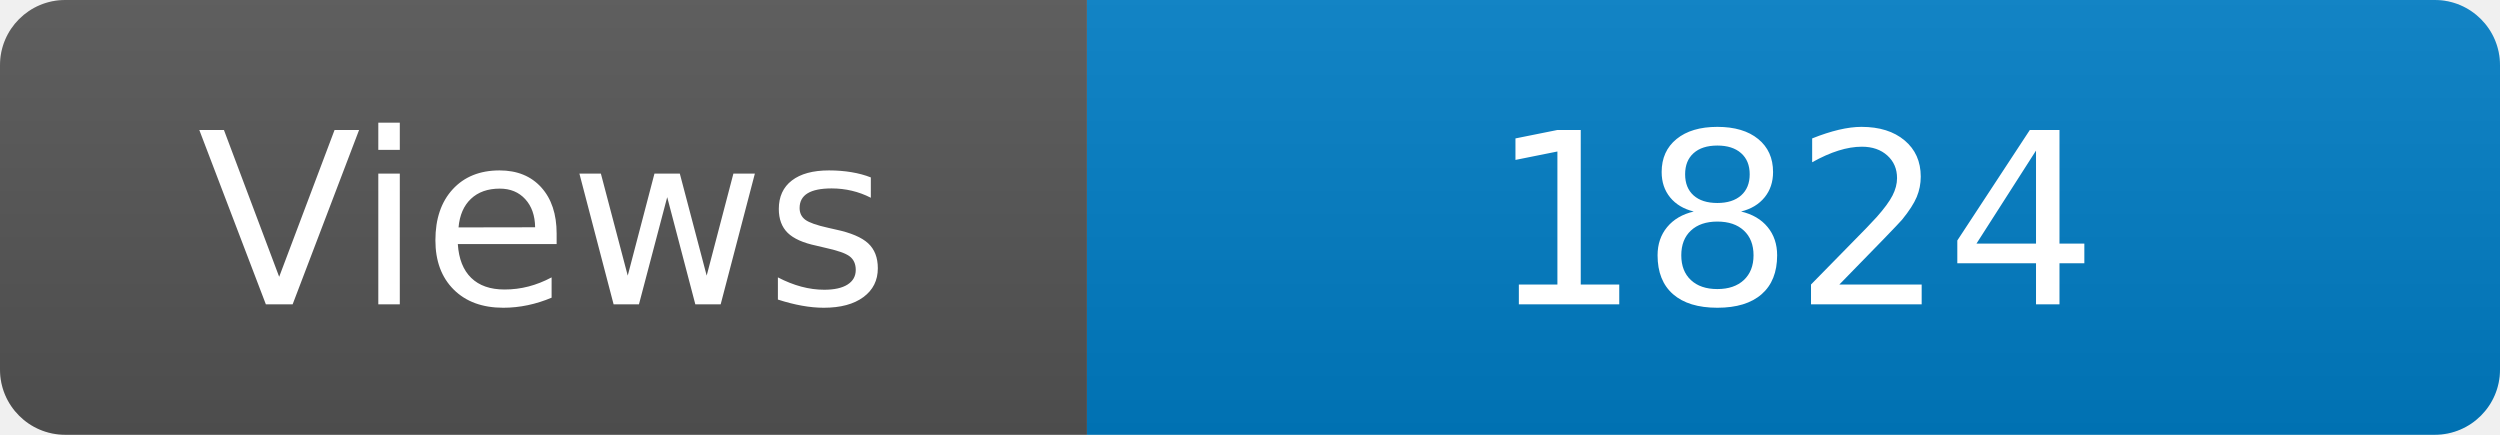
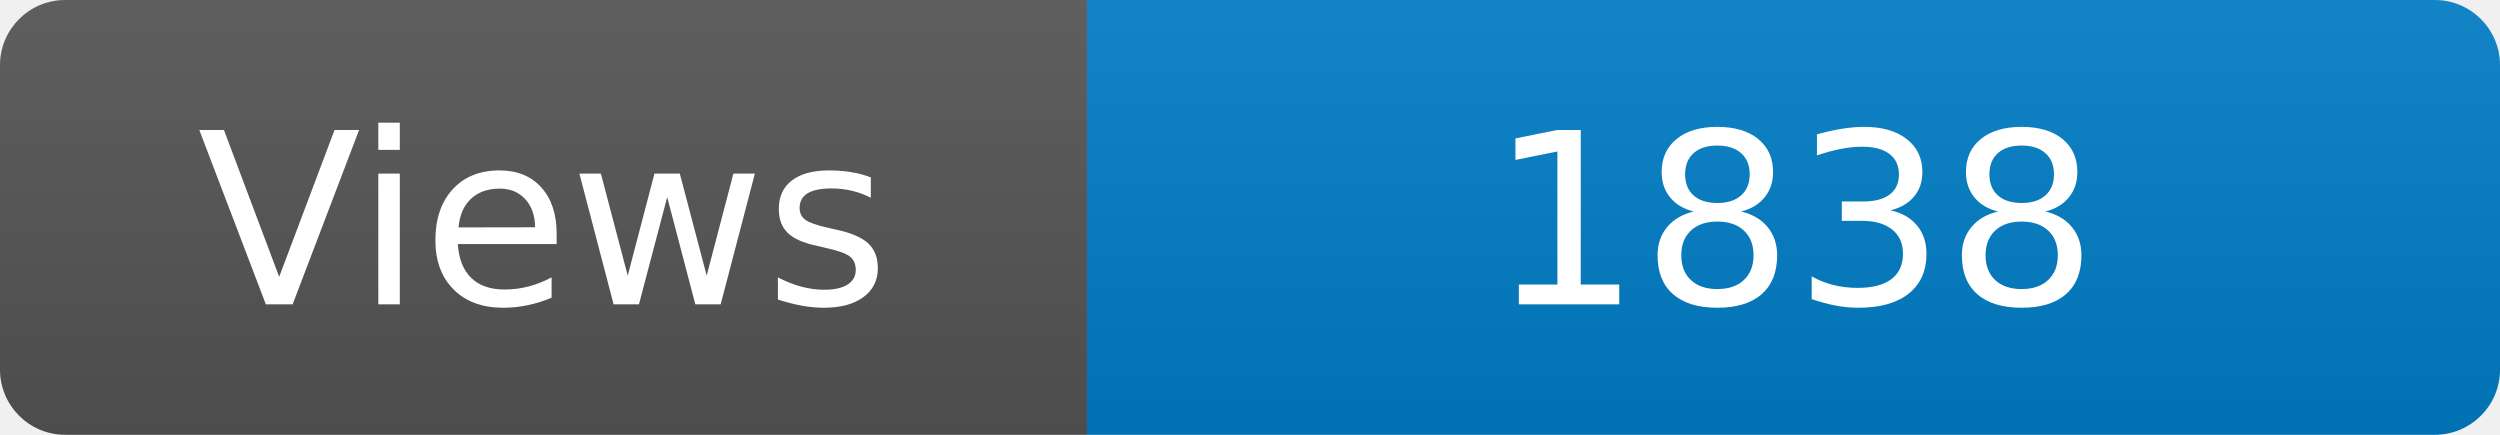
<svg xmlns="http://www.w3.org/2000/svg" width="115" height="20" role="img" aria-label="Maintained?: yes">
  <linearGradient id="s" x2="0" y2="100%">
    <stop offset="0" stop-color="#bbb" stop-opacity=".1" />
    <stop offset="1" stop-opacity=".1" />
  </linearGradient>
  <clipPath id="r">
    <rect width="115" height="20" rx="3" fill="#fff" />
  </clipPath>
  <g clip-path="url(#r)">
    <rect width="50" height="20" fill="#555" />
    <rect x="50" width="160" height="20" fill="#007ec6" />
    <rect width="115" height="20" fill="url(#s)" />
  </g>
  <g fill="#fff" text-anchor="middle" font-family="Verdana,Geneva,DejaVu Sans,sans-serif" font-size="110">
    <text x="250" y="140" transform="scale(.1)" fill="#fff">Views</text>
-     <text x="825" y="140" transform="scale(.1)" fill="#fff">1824</text>
+     <text x="825" y="140" transform="scale(.1)" fill="#fff">1838</text>
  </g>
</svg>
